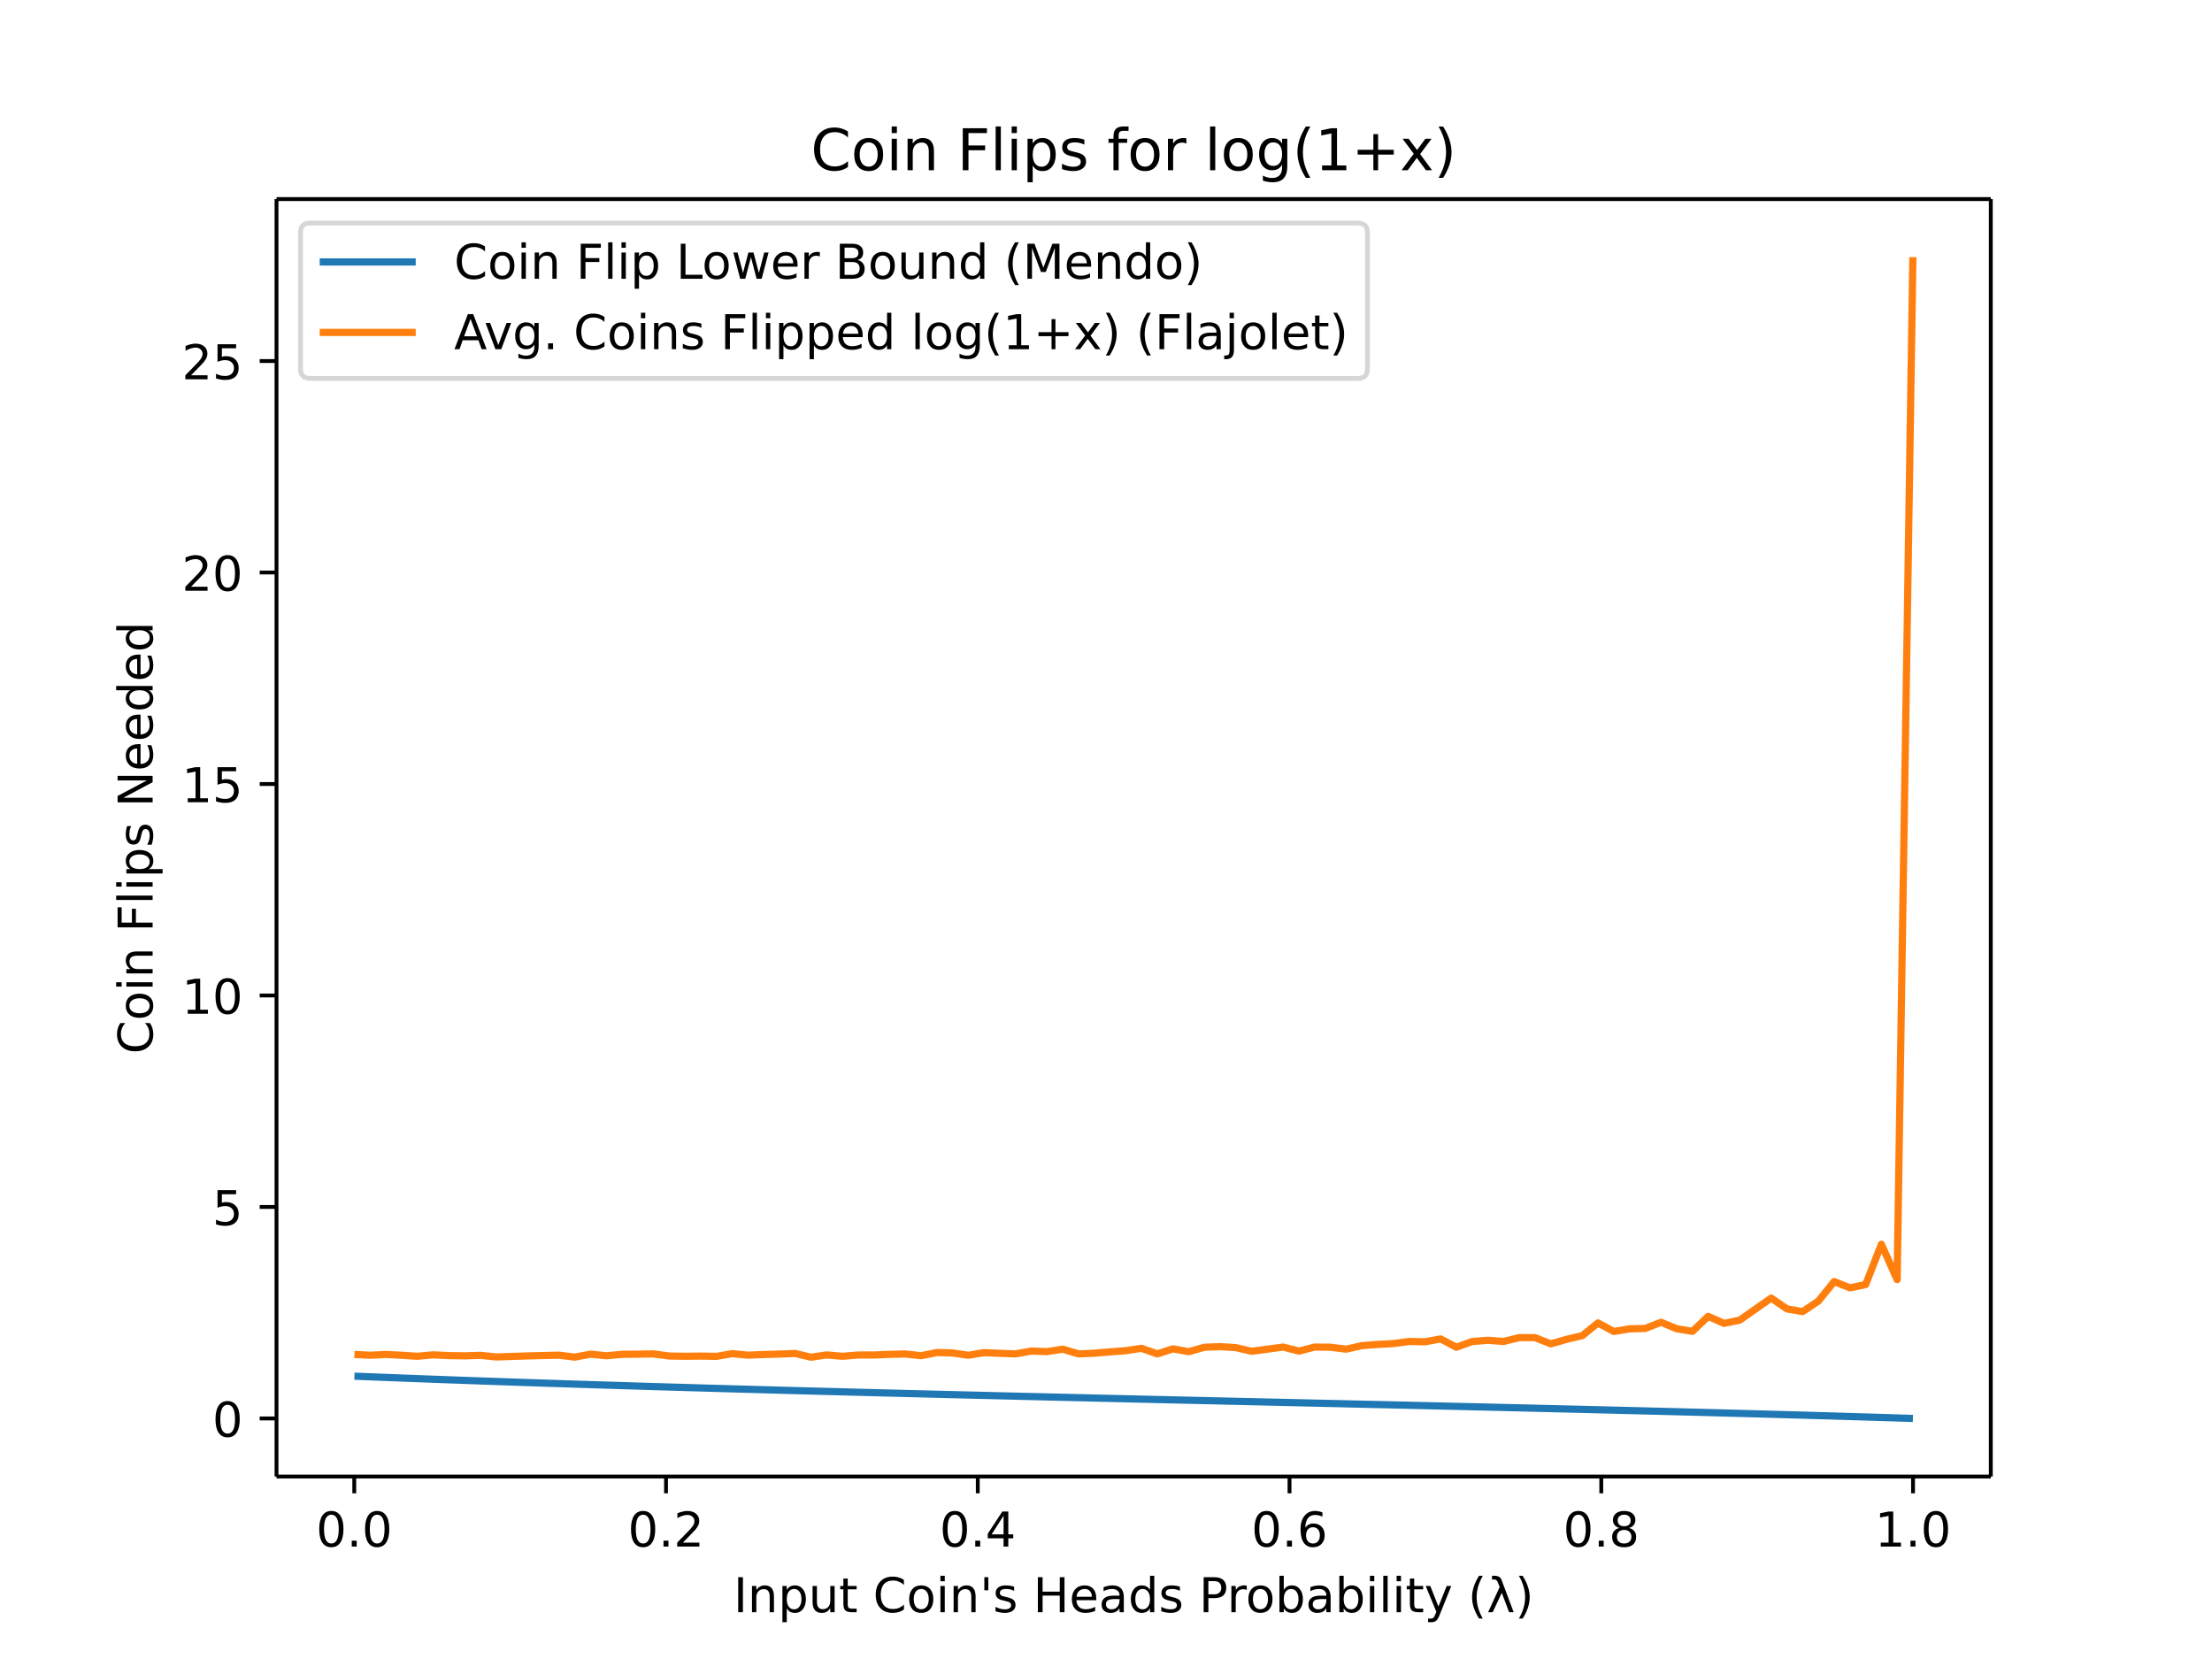
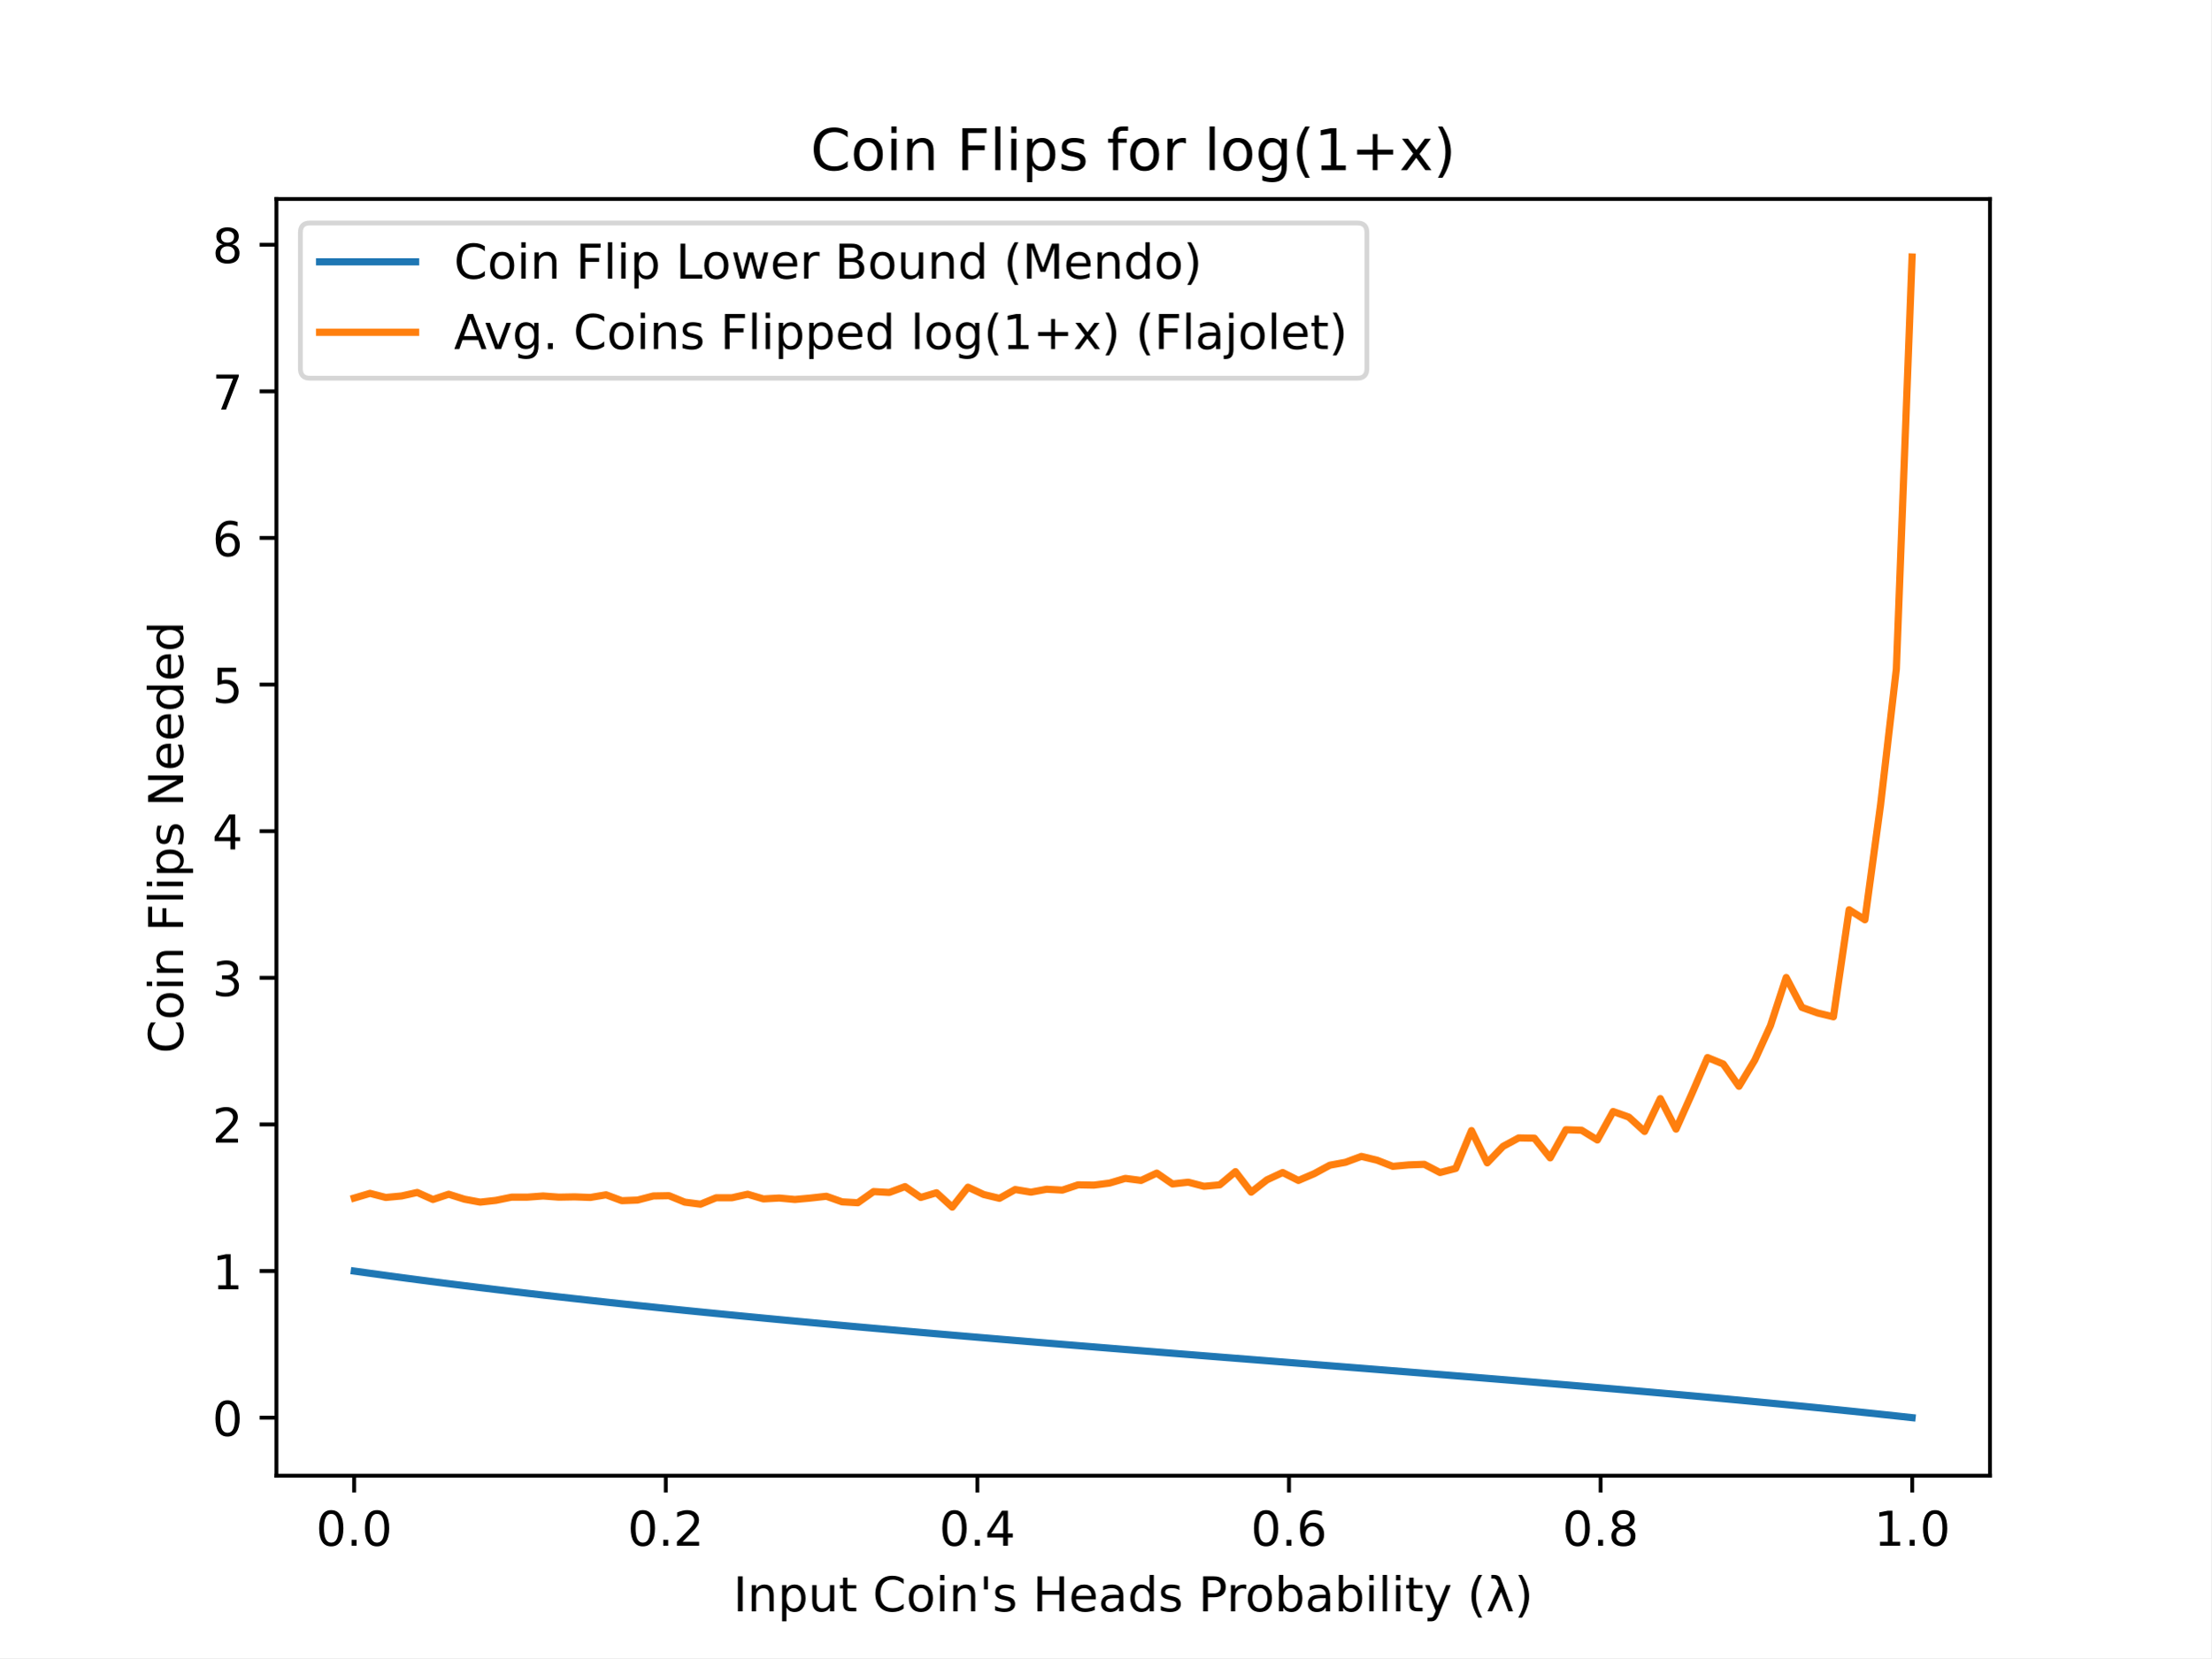
- <svg xmlns="http://www.w3.org/2000/svg" xmlns:xlink="http://www.w3.org/1999/xlink" height="460.8" viewBox="0 0 460.8 345.6" width="614.4">
+ <svg xmlns="http://www.w3.org/2000/svg" xmlns:xlink="http://www.w3.org/1999/xlink" height="345.6pt" version="1.1" viewBox="0 0 460.8 345.6" width="460.8pt">
  <defs>
-     <style>*{stroke-linecap:butt;stroke-linejoin:round}</style>
+     <style type="text/css">
+ *{stroke-linecap:butt;stroke-linejoin:round;}
+   </style>
  </defs>
  <g id="figure_1">
-     <path d="M0 345.6h460.8V0H0z" fill="#fff" id="patch_1" />
+     <g id="patch_1">
+       <path d="M 0 345.6  L 460.8 345.6  L 460.8 0  L 0 0  z " style="fill:#ffffff;" />
+     </g>
    <g id="axes_1">
-       <path d="M57.6 307.584h357.12V41.472H57.6z" fill="#fff" id="patch_2" />
+       <g id="patch_2">
+         <path d="M 57.6 307.584  L 414.72 307.584  L 414.72 41.472  L 57.6 41.472  z " style="fill:#ffffff;" />
+       </g>
      <g id="matplotlib.axis_1">
        <g id="xtick_1">
          <g id="line2d_1">
            <defs>
-               <path d="M0 0v3.5" id="m16afa98d9b" stroke="#000" stroke-width=".8" />
+               <path d="M 0 0  L 0 3.5  " id="m86d6d9aec9" style="stroke:#000000;stroke-width:0.8;" />
            </defs>
-             <use x="73.8" xlink:href="#m16afa98d9b" y="307.584" stroke="#000" stroke-width=".8" />
-           </g>
-           <text x="73.8" y="322.182" font-family="DejaVu Sans" font-size="10" font-weight="400" text-anchor="middle" id="text_1">0.0</text>
+             <g>
+               <use style="stroke:#000000;stroke-width:0.8;" x="73.8" xlink:href="#m86d6d9aec9" y="307.584" />
+             </g>
+           </g>
+           <g id="text_1">
+             <text style="font-family:DejaVu Sans;font-size:10px;font-style:normal;font-weight:normal;text-anchor:middle;" transform="rotate(-0, 73.80026, 322.1824)" x="73.8" y="322.182">0.0</text>
+           </g>
        </g>
        <g id="xtick_2">
-           <use x="138.744" xlink:href="#m16afa98d9b" y="307.584" stroke="#000" stroke-width=".8" id="line2d_2" />
-           <text x="138.744" y="322.182" font-family="DejaVu Sans" font-size="10" font-weight="400" text-anchor="middle" id="text_2">0.2</text>
+           <g id="line2d_2">
+             <g>
+               <use style="stroke:#000000;stroke-width:0.8;" x="138.744" xlink:href="#m86d6d9aec9" y="307.584" />
+             </g>
+           </g>
+           <g id="text_2">
+             <text style="font-family:DejaVu Sans;font-size:10px;font-style:normal;font-weight:normal;text-anchor:middle;" transform="rotate(-0, 138.7442, 322.1824)" x="138.744" y="322.182">0.2</text>
+           </g>
        </g>
        <g id="xtick_3">
-           <use x="203.688" xlink:href="#m16afa98d9b" y="307.584" stroke="#000" stroke-width=".8" id="line2d_3" />
-           <text x="203.688" y="322.182" font-family="DejaVu Sans" font-size="10" font-weight="400" text-anchor="middle" id="text_3">0.4</text>
+           <g id="line2d_3">
+             <g>
+               <use style="stroke:#000000;stroke-width:0.8;" x="203.688" xlink:href="#m86d6d9aec9" y="307.584" />
+             </g>
+           </g>
+           <g id="text_3">
+             <text style="font-family:DejaVu Sans;font-size:10px;font-style:normal;font-weight:normal;text-anchor:middle;" transform="rotate(-0, 203.6881, 322.1824)" x="203.688" y="322.182">0.4</text>
+           </g>
        </g>
        <g id="xtick_4">
-           <use x="268.632" xlink:href="#m16afa98d9b" y="307.584" stroke="#000" stroke-width=".8" id="line2d_4" />
-           <text x="268.632" y="322.182" font-family="DejaVu Sans" font-size="10" font-weight="400" text-anchor="middle" id="text_4">0.6</text>
+           <g id="line2d_4">
+             <g>
+               <use style="stroke:#000000;stroke-width:0.8;" x="268.632" xlink:href="#m86d6d9aec9" y="307.584" />
+             </g>
+           </g>
+           <g id="text_4">
+             <text style="font-family:DejaVu Sans;font-size:10px;font-style:normal;font-weight:normal;text-anchor:middle;" transform="rotate(-0, 268.6319, 322.1824)" x="268.632" y="322.182">0.6</text>
+           </g>
        </g>
        <g id="xtick_5">
-           <use x="333.576" xlink:href="#m16afa98d9b" y="307.584" stroke="#000" stroke-width=".8" id="line2d_5" />
-           <text x="333.576" y="322.182" font-family="DejaVu Sans" font-size="10" font-weight="400" text-anchor="middle" id="text_5">0.8</text>
+           <g id="line2d_5">
+             <g>
+               <use style="stroke:#000000;stroke-width:0.8;" x="333.576" xlink:href="#m86d6d9aec9" y="307.584" />
+             </g>
+           </g>
+           <g id="text_5">
+             <text style="font-family:DejaVu Sans;font-size:10px;font-style:normal;font-weight:normal;text-anchor:middle;" transform="rotate(-0, 333.5758, 322.1824)" x="333.576" y="322.182">0.8</text>
+           </g>
        </g>
        <g id="xtick_6">
-           <use x="398.52" xlink:href="#m16afa98d9b" y="307.584" stroke="#000" stroke-width=".8" id="line2d_6" />
-           <text x="398.52" y="322.182" font-family="DejaVu Sans" font-size="10" font-weight="400" text-anchor="middle" id="text_6">1.0</text>
-         </g>
-         <text x="236.16" y="335.861" font-family="DejaVu Sans" font-size="10" font-weight="400" text-anchor="middle" id="text_7">Input Coin's Heads Probability (λ)</text>
+           <g id="line2d_6">
+             <g>
+               <use style="stroke:#000000;stroke-width:0.8;" x="398.52" xlink:href="#m86d6d9aec9" y="307.584" />
+             </g>
+           </g>
+           <g id="text_6">
+             <text style="font-family:DejaVu Sans;font-size:10px;font-style:normal;font-weight:normal;text-anchor:middle;" transform="rotate(-0, 398.5197, 322.1824)" x="398.52" y="322.182">1.0</text>
+           </g>
+         </g>
+         <g id="text_7">
+           <text style="font-family:DejaVu Sans;font-size:10px;font-style:normal;font-weight:normal;text-anchor:middle;" transform="rotate(-0, 236.16, 335.8606)" x="236.16" y="335.861">Input Coin's Heads Probability (λ)</text>
+         </g>
      </g>
      <g id="matplotlib.axis_2">
        <g id="ytick_1">
          <g id="line2d_7">
            <defs>
-               <path d="M0 0h-3.5" id="m14b4365719" stroke="#000" stroke-width=".8" />
+               <path d="M 0 0  L -3.5 0  " id="m654cbc2a70" style="stroke:#000000;stroke-width:0.8;" />
            </defs>
-             <use x="57.6" xlink:href="#m14b4365719" y="295.489" stroke="#000" stroke-width=".8" />
-           </g>
-           <text x="50.6" y="299.288" font-family="DejaVu Sans" font-size="10" font-weight="400" text-anchor="end" id="text_8">0</text>
+             <g>
+               <use style="stroke:#000000;stroke-width:0.8;" x="57.6" xlink:href="#m654cbc2a70" y="295.492" />
+             </g>
+           </g>
+           <g id="text_8">
+             <text style="font-family:DejaVu Sans;font-size:10px;font-style:normal;font-weight:normal;text-anchor:end;" transform="rotate(-0, 50.6, 299.2908)" x="50.6" y="299.291">0</text>
+           </g>
        </g>
        <g id="ytick_2">
-           <use x="57.6" xlink:href="#m14b4365719" y="251.433" stroke="#000" stroke-width=".8" id="line2d_8" />
-           <text x="50.6" y="255.232" font-family="DejaVu Sans" font-size="10" font-weight="400" text-anchor="end" id="text_9">5</text>
+           <g id="line2d_8">
+             <g>
+               <use style="stroke:#000000;stroke-width:0.8;" x="57.6" xlink:href="#m654cbc2a70" y="264.93" />
+             </g>
+           </g>
+           <g id="text_9">
+             <text style="font-family:DejaVu Sans;font-size:10px;font-style:normal;font-weight:normal;text-anchor:end;" transform="rotate(-0, 50.6, 268.7295)" x="50.6" y="268.729">1</text>
+           </g>
        </g>
        <g id="ytick_3">
-           <use x="57.6" xlink:href="#m14b4365719" y="207.377" stroke="#000" stroke-width=".8" id="line2d_9" />
-           <text x="50.6" y="211.176" font-family="DejaVu Sans" font-size="10" font-weight="400" text-anchor="end" id="text_10">10</text>
+           <g id="line2d_9">
+             <g>
+               <use style="stroke:#000000;stroke-width:0.8;" x="57.6" xlink:href="#m654cbc2a70" y="234.369" />
+             </g>
+           </g>
+           <g id="text_10">
+             <text style="font-family:DejaVu Sans;font-size:10px;font-style:normal;font-weight:normal;text-anchor:end;" transform="rotate(-0, 50.6, 238.1681)" x="50.6" y="238.168">2</text>
+           </g>
        </g>
        <g id="ytick_4">
-           <use x="57.6" xlink:href="#m14b4365719" y="163.321" stroke="#000" stroke-width=".8" id="line2d_10" />
-           <text x="50.6" y="167.12" font-family="DejaVu Sans" font-size="10" font-weight="400" text-anchor="end" id="text_11">15</text>
+           <g id="line2d_10">
+             <g>
+               <use style="stroke:#000000;stroke-width:0.8;" x="57.6" xlink:href="#m654cbc2a70" y="203.808" />
+             </g>
+           </g>
+           <g id="text_11">
+             <text style="font-family:DejaVu Sans;font-size:10px;font-style:normal;font-weight:normal;text-anchor:end;" transform="rotate(-0, 50.6, 207.6068)" x="50.6" y="207.607">3</text>
+           </g>
        </g>
        <g id="ytick_5">
-           <use x="57.6" xlink:href="#m14b4365719" y="119.265" stroke="#000" stroke-width=".8" id="line2d_11" />
-           <text x="50.6" y="123.064" font-family="DejaVu Sans" font-size="10" font-weight="400" text-anchor="end" id="text_12">20</text>
+           <g id="line2d_11">
+             <g>
+               <use style="stroke:#000000;stroke-width:0.8;" x="57.6" xlink:href="#m654cbc2a70" y="173.246" />
+             </g>
+           </g>
+           <g id="text_12">
+             <text style="font-family:DejaVu Sans;font-size:10px;font-style:normal;font-weight:normal;text-anchor:end;" transform="rotate(-0, 50.6, 177.0454)" x="50.6" y="177.045">4</text>
+           </g>
        </g>
        <g id="ytick_6">
-           <use x="57.6" xlink:href="#m14b4365719" y="75.208" stroke="#000" stroke-width=".8" id="line2d_12" />
-           <text x="50.6" y="79.008" font-family="DejaVu Sans" font-size="10" font-weight="400" text-anchor="end" id="text_13">25</text>
-         </g>
-         <text transform="rotate(-90 31.795 174.528)" x="31.795" y="174.528" font-family="DejaVu Sans" font-size="10" font-weight="400" text-anchor="middle" id="text_14">Coin Flips Needed</text>
-       </g>
-       <path clip-path="url(#p42e129b2db)" d="M73.833 286.68l3.28.131 3.278.13 3.28.127 3.28.126 3.278.122 3.28.121 3.28.119 3.278.117 3.28.114 3.28.113 3.278.112 3.28.11 3.28.107 3.278.106 3.28.105 3.28.103 3.278.102 3.28.1 3.28.1 3.279.097 3.279.096 3.28.096 3.279.094 3.279.093 3.28.092 3.279.09 3.279.09 3.28.09 3.279.088 3.279.087 3.28.086 3.279.086 3.279.085 3.28.084 3.279.083 3.279.082 3.28.082 3.279.082 3.279.08 3.28.08 3.279.08 3.279.08 3.28.078 3.279.078 3.279.078 3.28.077 3.279.078 3.279.076 3.28.077 3.279.076 3.279.076 3.28.075 3.279.076 3.279.075 3.28.075 3.279.075 3.279.075 3.28.075 3.279.075 3.28.075 3.278.074 3.28.075 3.28.075 3.278.075 3.28.076 3.28.075 3.278.075 3.28.076 3.28.076 3.278.076 3.28.077 3.28.077 3.278.077 3.28.078 3.28.078 3.278.08 3.28.078 3.28.08 3.278.08 3.28.082 3.28.081 3.279.083 3.279.083 3.28.084 3.279.085 3.279.086 3.28.087 3.279.088 3.279.089 3.28.09 3.279.091 3.279.093 3.28.094 3.279.095 3.279.097 3.28.098 3.279.1 3.279.102 3.28.104" fill="none" stroke="#1f77b4" stroke-linecap="square" stroke-width="1.5" id="line2d_13" />
-       <path clip-path="url(#p42e129b2db)" d="M73.833 282.149l3.28.176 3.278-.176 3.28.176 3.28.212 3.278-.3 3.28.159 3.28.052 3.278-.105 3.28.335 3.28-.106 3.278-.106 3.28-.088 3.28-.07 3.278.405 3.28-.617 3.28.335 3.278-.3 3.28-.035 3.28-.053 3.279.44 3.279.054 3.28-.036 3.279.053 3.279-.564 3.28.317 3.279-.14 3.279-.089 3.28-.123 3.279.775 3.279-.475 3.28.282 3.279-.265h3.279l3.28-.14 3.279-.071 3.279.352 3.28-.652 3.279.088 3.279.476 3.28-.546 3.279.14 3.279.124 3.28-.6 3.279.124 3.279-.51 3.28.986 3.279-.14 3.279-.283 3.28-.247 3.279-.493 3.279 1.163 3.28-1.057 3.279.599 3.279-.934 3.28-.123 3.279.211 3.279.758 3.28-.44 3.279-.441 3.28.846 3.278-.846 3.28.035 3.28.405 3.278-.74 3.28-.247 3.28-.176 3.278-.44 3.28.07 3.28-.6 3.278 1.728 3.28-1.18 3.28-.265 3.278.247 3.28-.811 3.28.018 3.278 1.286 3.28-.934 3.28-.775 3.278-2.644 3.28 1.78 3.28-.546 3.279-.088 3.279-1.287 3.28 1.357 3.279.529 3.279-3.12 3.28 1.463 3.279-.67 3.279-2.308 3.28-2.29 3.279 2.255 3.279.564 3.28-2.203 3.279-4.053 3.279 1.304 3.28-.687 3.279-8.389 3.279 7.367 3.28-213.003" fill="none" stroke="#ff7f0e" stroke-linecap="square" stroke-width="1.5" id="line2d_14" />
-       <path d="M57.6 307.584V41.472" fill="none" stroke="#000" stroke-linecap="square" stroke-width=".8" id="patch_3" />
-       <path d="M414.72 307.584V41.472" fill="none" stroke="#000" stroke-linecap="square" stroke-width=".8" id="patch_4" />
-       <path d="M57.6 307.584h357.12" fill="none" stroke="#000" stroke-linecap="square" stroke-width=".8" id="patch_5" />
-       <path d="M57.6 41.472h357.12" fill="none" stroke="#000" stroke-linecap="square" stroke-width=".8" id="patch_6" />
-       <text x="236.16" y="35.472" font-family="DejaVu Sans" font-size="12" font-weight="400" text-anchor="middle" id="text_15">Coin Flips for log(1+x)</text>
+           <g id="line2d_12">
+             <g>
+               <use style="stroke:#000000;stroke-width:0.8;" x="57.6" xlink:href="#m654cbc2a70" y="142.685" />
+             </g>
+           </g>
+           <g id="text_13">
+             <text style="font-family:DejaVu Sans;font-size:10px;font-style:normal;font-weight:normal;text-anchor:end;" transform="rotate(-0, 50.6, 146.4841)" x="50.6" y="146.484">5</text>
+           </g>
+         </g>
+         <g id="ytick_7">
+           <g id="line2d_13">
+             <g>
+               <use style="stroke:#000000;stroke-width:0.8;" x="57.6" xlink:href="#m654cbc2a70" y="112.124" />
+             </g>
+           </g>
+           <g id="text_14">
+             <text style="font-family:DejaVu Sans;font-size:10px;font-style:normal;font-weight:normal;text-anchor:end;" transform="rotate(-0, 50.6, 115.9228)" x="50.6" y="115.923">6</text>
+           </g>
+         </g>
+         <g id="ytick_8">
+           <g id="line2d_14">
+             <g>
+               <use style="stroke:#000000;stroke-width:0.8;" x="57.6" xlink:href="#m654cbc2a70" y="81.562" />
+             </g>
+           </g>
+           <g id="text_15">
+             <text style="font-family:DejaVu Sans;font-size:10px;font-style:normal;font-weight:normal;text-anchor:end;" transform="rotate(-0, 50.6, 85.36141)" x="50.6" y="85.361">7</text>
+           </g>
+         </g>
+         <g id="ytick_9">
+           <g id="line2d_15">
+             <g>
+               <use style="stroke:#000000;stroke-width:0.8;" x="57.6" xlink:href="#m654cbc2a70" y="51.001" />
+             </g>
+           </g>
+           <g id="text_16">
+             <text style="font-family:DejaVu Sans;font-size:10px;font-style:normal;font-weight:normal;text-anchor:end;" transform="rotate(-0, 50.6, 54.80007)" x="50.6" y="54.8">8</text>
+           </g>
+         </g>
+         <g id="text_17">
+           <text style="font-family:DejaVu Sans;font-size:10px;font-style:normal;font-weight:normal;text-anchor:middle;" transform="rotate(-90, 38.15781, 174.528)" x="38.158" y="174.528">Coin Flips Needed</text>
+         </g>
+       </g>
+       <g id="line2d_16">
+         <path clip-path="url(#p74379b31e9)" d="M 73.833 264.935  L 77.112 265.393  L 80.391 265.843  L 83.671 266.285  L 86.95 266.719  L 90.229 267.145  L 93.509 267.564  L 96.788 267.976  L 100.067 268.381  L 103.347 268.779  L 106.626 269.171  L 109.905 269.557  L 113.185 269.936  L 116.464 270.31  L 119.743 270.679  L 123.023 271.042  L 126.302 271.4  L 129.581 271.753  L 132.861 272.101  L 136.14 272.444  L 139.42 272.783  L 142.699 273.118  L 145.978 273.449  L 149.258 273.775  L 152.537 274.098  L 155.816 274.417  L 159.096 274.732  L 162.375 275.044  L 165.654 275.353  L 168.934 275.658  L 172.213 275.96  L 175.492 276.26  L 178.772 276.557  L 182.051 276.85  L 185.33 277.142  L 188.61 277.431  L 191.889 277.717  L 195.168 278.001  L 198.448 278.283  L 201.727 278.563  L 205.006 278.841  L 208.286 279.118  L 211.565 279.392  L 214.844 279.665  L 218.124 279.936  L 221.403 280.206  L 224.682 280.475  L 227.962 280.742  L 231.241 281.008  L 234.52 281.273  L 237.8 281.537  L 241.079 281.8  L 244.358 282.063  L 247.638 282.324  L 250.917 282.586  L 254.196 282.846  L 257.476 283.106  L 260.755 283.366  L 264.034 283.626  L 267.314 283.885  L 270.593 284.145  L 273.872 284.404  L 277.152 284.664  L 280.431 284.924  L 283.71 285.184  L 286.99 285.445  L 290.269 285.707  L 293.548 285.969  L 296.828 286.231  L 300.107 286.495  L 303.386 286.76  L 306.666 287.025  L 309.945 287.292  L 313.224 287.561  L 316.504 287.83  L 319.783 288.102  L 323.062 288.375  L 326.342 288.649  L 329.621 288.926  L 332.9 289.205  L 336.18 289.486  L 339.459 289.77  L 342.739 290.056  L 346.018 290.345  L 349.297 290.636  L 352.577 290.931  L 355.856 291.229  L 359.135 291.53  L 362.415 291.835  L 365.694 292.144  L 368.973 292.456  L 372.253 292.773  L 375.532 293.094  L 378.811 293.42  L 382.091 293.751  L 385.37 294.087  L 388.649 294.428  L 391.929 294.775  L 395.208 295.129  L 398.487 295.488  " style="fill:none;stroke:#1f77b4;stroke-linecap:square;stroke-width:1.5;" />
+       </g>
+       <g id="line2d_17">
+         <path clip-path="url(#p74379b31e9)" d="M 73.833 249.711  L 77.112 248.733  L 80.391 249.588  L 83.671 249.283  L 86.95 248.549  L 90.229 250.016  L 93.509 248.916  L 96.788 249.955  L 100.067 250.566  L 103.347 250.2  L 106.626 249.527  L 109.905 249.527  L 113.185 249.283  L 116.464 249.527  L 119.743 249.466  L 123.023 249.588  L 126.302 249.038  L 129.581 250.261  L 132.861 250.139  L 136.14 249.283  L 139.42 249.222  L 142.699 250.566  L 145.978 250.994  L 149.258 249.65  L 152.537 249.65  L 155.816 248.916  L 159.096 249.894  L 162.375 249.711  L 165.654 250.016  L 168.934 249.711  L 172.213 249.344  L 175.492 250.505  L 178.772 250.689  L 182.051 248.366  L 185.33 248.549  L 188.61 247.327  L 191.889 249.588  L 195.168 248.61  L 198.448 251.606  L 201.727 247.449  L 205.006 248.977  L 208.286 249.772  L 211.565 247.938  L 214.844 248.488  L 218.124 247.877  L 221.403 248.06  L 224.682 246.96  L 227.962 247.021  L 231.241 246.593  L 234.52 245.615  L 237.8 246.043  L 241.079 244.515  L 244.358 246.777  L 247.638 246.41  L 250.917 247.266  L 254.196 246.96  L 257.476 244.21  L 260.755 248.488  L 264.034 245.921  L 267.314 244.393  L 270.593 246.043  L 273.872 244.638  L 277.152 242.865  L 280.431 242.254  L 283.71 241.031  L 286.99 241.826  L 290.269 243.109  L 293.548 242.804  L 296.828 242.682  L 300.107 244.393  L 303.386 243.537  L 306.666 235.652  L 309.945 242.376  L 313.224 238.953  L 316.504 237.181  L 319.783 237.242  L 323.062 241.337  L 326.342 235.469  L 329.621 235.591  L 332.9 237.608  L 336.18 231.68  L 339.459 232.841  L 342.739 235.836  L 346.018 228.99  L 349.297 235.347  L 352.577 228.012  L 355.856 220.433  L 359.135 221.778  L 362.415 226.423  L 365.694 220.983  L 368.973 213.771  L 372.253 203.746  L 375.532 209.981  L 378.811 211.142  L 382.091 211.937  L 385.37 189.627  L 388.649 191.705  L 391.929 167.684  L 395.208 139.445  L 398.487 53.568  " style="fill:none;stroke:#ff7f0e;stroke-linecap:square;stroke-width:1.5;" />
+       </g>
+       <g id="patch_3">
+         <path d="M 57.6 307.584  L 57.6 41.472  " style="fill:none;stroke:#000000;stroke-linecap:square;stroke-linejoin:miter;stroke-width:0.8;" />
+       </g>
+       <g id="patch_4">
+         <path d="M 414.72 307.584  L 414.72 41.472  " style="fill:none;stroke:#000000;stroke-linecap:square;stroke-linejoin:miter;stroke-width:0.8;" />
+       </g>
+       <g id="patch_5">
+         <path d="M 57.6 307.584  L 414.72 307.584  " style="fill:none;stroke:#000000;stroke-linecap:square;stroke-linejoin:miter;stroke-width:0.8;" />
+       </g>
+       <g id="patch_6">
+         <path d="M 57.6 41.472  L 414.72 41.472  " style="fill:none;stroke:#000000;stroke-linecap:square;stroke-linejoin:miter;stroke-width:0.8;" />
+       </g>
+       <g id="text_18">
+         <text style="font-family:DejaVu Sans;font-size:12px;font-style:normal;font-weight:normal;text-anchor:middle;" transform="rotate(-0, 236.16, 35.472)" x="236.16" y="35.472">Coin Flips for log(1+x)</text>
+       </g>
      <g id="legend_1">
-         <path d="M64.6 78.828h218.263q2 0 2-2V48.472q0-2-2-2H64.6q-2 0-2 2v28.356q0 2 2 2z" fill="#fff" opacity=".8" stroke="#ccc" id="patch_7" />
-         <path d="M66.6 54.57h20" fill="none" stroke="#1f77b4" stroke-linecap="square" stroke-width="1.5" id="line2d_15" />
-         <text x="94.6" y="58.07" font-family="DejaVu Sans" font-size="10" font-weight="400" id="text_16">Coin Flip Lower Bound (Mendo)</text>
-         <path d="M66.6 69.249h20" fill="none" stroke="#ff7f0e" stroke-linecap="square" stroke-width="1.5" id="line2d_17" />
-         <text x="94.6" y="72.749" font-family="DejaVu Sans" font-size="10" font-weight="400" id="text_17">Avg. Coins Flipped log(1+x) (Flajolet)</text>
+         <g id="patch_7">
+           <path d="M 64.6 78.828  L 282.863 78.828  Q 284.863 78.828 284.863 76.828  L 284.863 48.472  Q 284.863 46.472 282.863 46.472  L 64.6 46.472  Q 62.6 46.472 62.6 48.472  L 62.6 76.828  Q 62.6 78.828 64.6 78.828  z " style="fill:#ffffff;opacity:0.8;stroke:#cccccc;stroke-linejoin:miter;" />
+         </g>
+         <g id="line2d_18">
+           <path d="M 66.6 54.57  L 86.6 54.57  " style="fill:none;stroke:#1f77b4;stroke-linecap:square;stroke-width:1.5;" />
+         </g>
+         <g id="line2d_19" />
+         <g id="text_19">
+           <text style="font-family:DejaVu Sans;font-size:10px;font-style:normal;font-weight:normal;text-anchor:start;" transform="rotate(-0, 94.6, 58.07044)" x="94.6" y="58.07">Coin Flip Lower Bound (Mendo)</text>
+         </g>
+         <g id="line2d_20">
+           <path d="M 66.6 69.249  L 86.6 69.249  " style="fill:none;stroke:#ff7f0e;stroke-linecap:square;stroke-width:1.5;" />
+         </g>
+         <g id="line2d_21" />
+         <g id="text_20">
+           <text style="font-family:DejaVu Sans;font-size:10px;font-style:normal;font-weight:normal;text-anchor:start;" transform="rotate(-0, 94.6, 72.74856)" x="94.6" y="72.749">Avg. Coins Flipped log(1+x) (Flajolet)</text>
+         </g>
      </g>
    </g>
  </g>
  <defs>
-     <clipPath id="p42e129b2db">
-       <path d="M57.6 41.472h357.12v266.112H57.6z" />
+     <clipPath id="p74379b31e9">
+       <rect height="266.112" width="357.12" x="57.6" y="41.472" />
    </clipPath>
  </defs>
</svg>
